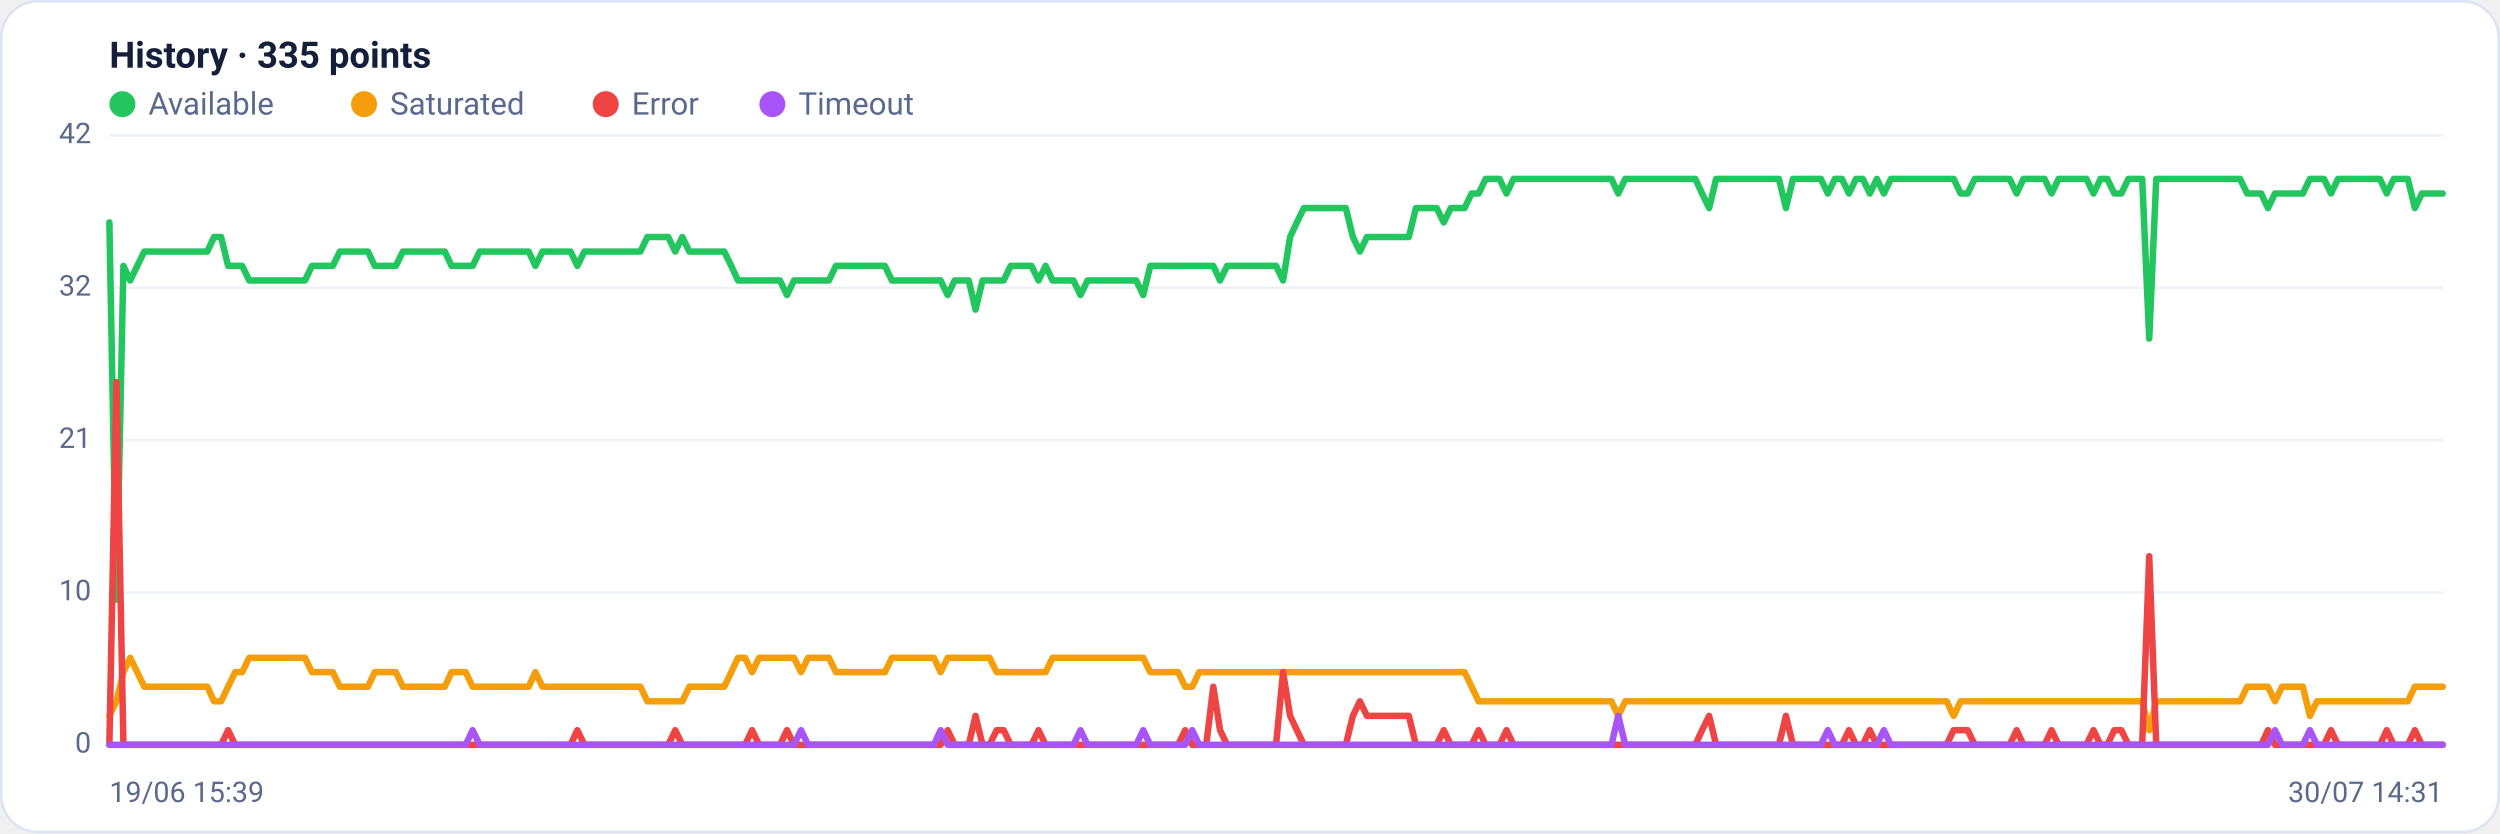
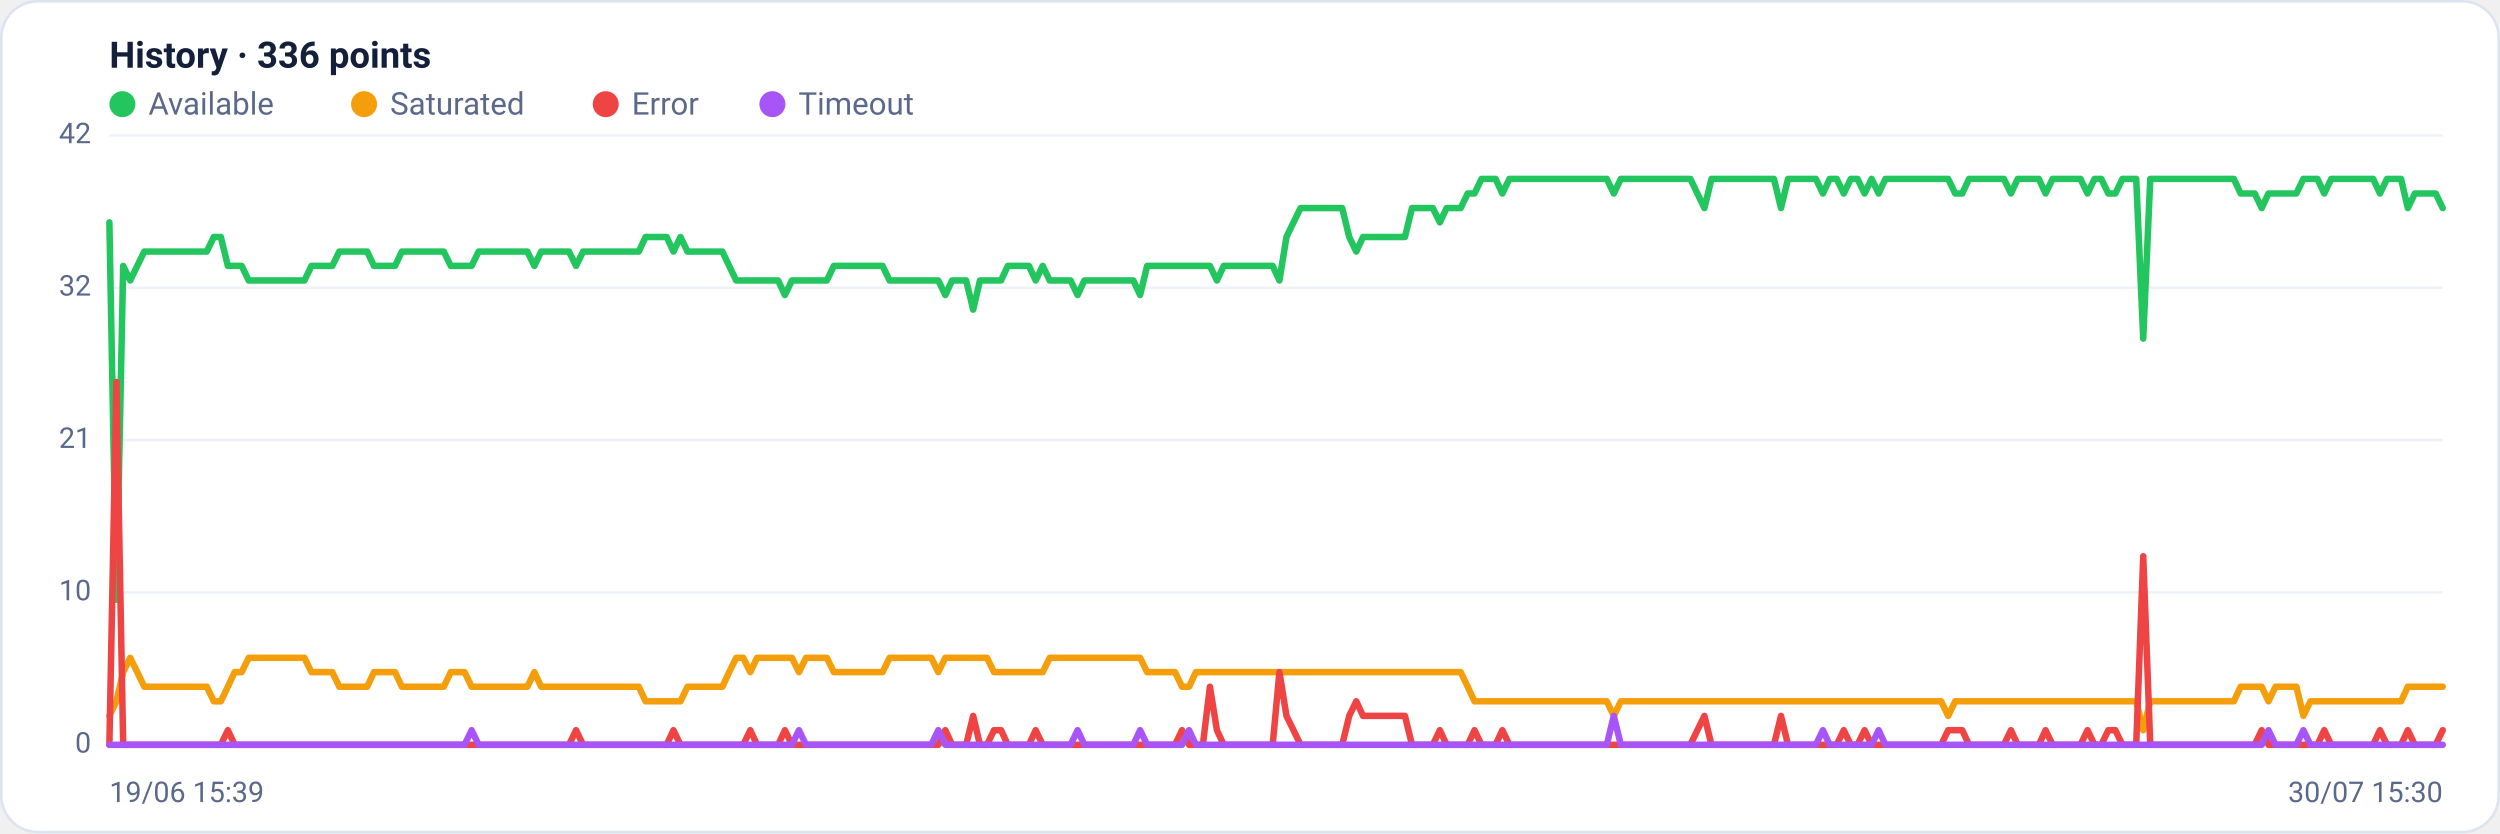
<svg xmlns="http://www.w3.org/2000/svg" viewBox="0 0 960 320" width="960" height="320" font-family="Segoe UI, system-ui, -apple-system, Roboto, Helvetica, Arial, sans-serif" role="img" aria-label="Availability history per region">
  <rect x="0.5" y="0.5" width="959" height="319" rx="14" fill="#ffffff" stroke="#dce3f1" />
-   <text x="42" y="26" font-size="14" font-weight="600" fill="#14203a">History · 335 points</text>
+   <text x="42" y="26" font-size="14" font-weight="600" fill="#14203a">History · 336 points</text>
  <circle cx="47" cy="40" r="5" fill="#22c55e" />
  <text x="57" y="44" font-size="12" fill="#5a688a">Available</text>
  <circle cx="139.8" cy="40" r="5" fill="#f59e0b" />
  <text x="149.8" y="44" font-size="12" fill="#5a688a">Saturated</text>
  <circle cx="232.6" cy="40" r="5" fill="#ef4444" />
  <text x="242.6" y="44" font-size="12" fill="#5a688a">Error</text>
  <circle cx="296.6" cy="40" r="5" fill="#a855f7" />
  <text x="306.6" y="44" font-size="12" fill="#5a688a">Timeout</text>
  <line x1="42" y1="286.0" x2="938" y2="286.0" stroke="#eef2f7" stroke-width="1" />
  <text x="35" y="289.0" text-anchor="end" font-size="11" fill="#5a688a">0</text>
  <line x1="42" y1="227.5" x2="938" y2="227.5" stroke="#eef2f7" stroke-width="1" />
  <text x="35" y="230.5" text-anchor="end" font-size="11" fill="#5a688a">10</text>
  <line x1="42" y1="169.0" x2="938" y2="169.0" stroke="#eef2f7" stroke-width="1" />
  <text x="35" y="172.0" text-anchor="end" font-size="11" fill="#5a688a">21</text>
  <line x1="42" y1="110.5" x2="938" y2="110.5" stroke="#eef2f7" stroke-width="1" />
  <text x="35" y="113.5" text-anchor="end" font-size="11" fill="#5a688a">32</text>
  <line x1="42" y1="52.0" x2="938" y2="52.0" stroke="#eef2f7" stroke-width="1" />
  <text x="35" y="55.0" text-anchor="end" font-size="11" fill="#5a688a">42</text>
-   <polyline fill="none" stroke="#22c55e" stroke-width="2.5" stroke-linejoin="round" stroke-linecap="round" points="42.0,85.4 44.7,230.3 47.4,102.1 50.0,107.7 52.7,102.1 55.4,96.6 58.1,96.6 60.8,96.6 63.5,96.6 66.1,96.6 68.8,96.6 71.5,96.6 74.2,96.6 76.9,96.6 79.6,96.6 82.2,91.0 84.9,91.0 87.6,102.1 90.3,102.1 93.0,102.1 95.7,107.7 98.3,107.7 101.0,107.7 103.7,107.7 106.4,107.7 109.1,107.7 111.7,107.7 114.4,107.7 117.1,107.7 119.8,102.1 122.5,102.1 125.2,102.1 127.8,102.1 130.5,96.6 133.2,96.6 135.9,96.6 138.6,96.6 141.3,96.6 143.9,102.1 146.6,102.1 149.3,102.1 152.0,102.1 154.7,96.6 157.4,96.6 160.0,96.6 162.7,96.6 165.4,96.6 168.1,96.6 170.8,96.6 173.4,102.1 176.1,102.1 178.8,102.1 181.5,102.1 184.2,96.6 186.9,96.6 189.5,96.6 192.2,96.6 194.9,96.6 197.6,96.6 200.3,96.6 203.0,96.6 205.6,102.1 208.3,96.6 211.0,96.6 213.7,96.6 216.4,96.6 219.1,96.6 221.7,102.1 224.4,96.6 227.1,96.6 229.8,96.6 232.5,96.6 235.1,96.6 237.8,96.6 240.5,96.6 243.2,96.6 245.9,96.6 248.6,91.0 251.2,91.0 253.9,91.0 256.6,91.0 259.3,96.6 262.0,91.0 264.7,96.6 267.3,96.6 270.0,96.6 272.7,96.6 275.4,96.6 278.1,96.6 280.8,102.1 283.4,107.7 286.1,107.7 288.8,107.7 291.5,107.7 294.2,107.7 296.9,107.7 299.5,107.7 302.2,113.3 304.9,107.7 307.6,107.7 310.3,107.7 312.9,107.7 315.6,107.7 318.3,107.7 321.0,102.1 323.7,102.1 326.4,102.1 329.0,102.1 331.7,102.1 334.4,102.1 337.1,102.1 339.8,102.1 342.5,107.7 345.1,107.7 347.8,107.7 350.5,107.7 353.2,107.7 355.9,107.7 358.6,107.7 361.2,107.7 363.9,113.3 366.6,107.7 369.3,107.7 372.0,107.7 374.6,118.9 377.3,107.7 380.0,107.7 382.7,107.7 385.4,107.7 388.1,102.1 390.7,102.1 393.4,102.1 396.1,102.1 398.8,107.7 401.5,102.1 404.2,107.7 406.8,107.7 409.5,107.7 412.2,107.7 414.9,113.3 417.6,107.7 420.3,107.7 422.9,107.7 425.6,107.7 428.3,107.7 431.0,107.7 433.7,107.7 436.3,107.7 439.0,113.3 441.7,102.1 444.4,102.1 447.1,102.1 449.8,102.1 452.4,102.1 455.1,102.1 457.8,102.1 460.5,102.1 463.2,102.1 465.9,102.1 468.5,107.7 471.2,102.1 473.9,102.1 476.6,102.1 479.3,102.1 482.0,102.1 484.6,102.1 487.3,102.1 490.0,102.1 492.7,107.7 495.4,91.0 498.0,85.4 500.7,79.9 503.4,79.9 506.1,79.9 508.8,79.9 511.5,79.9 514.1,79.9 516.8,79.9 519.5,91.0 522.2,96.6 524.9,91.0 527.6,91.0 530.2,91.0 532.9,91.0 535.6,91.0 538.3,91.0 541.0,91.0 543.7,79.9 546.3,79.9 549.0,79.9 551.7,79.9 554.4,85.4 557.1,79.9 559.7,79.9 562.4,79.9 565.1,74.3 567.8,74.3 570.5,68.7 573.2,68.7 575.8,68.7 578.5,74.3 581.2,68.7 583.9,68.7 586.6,68.7 589.3,68.7 591.9,68.7 594.6,68.7 597.3,68.7 600.0,68.7 602.7,68.7 605.4,68.7 608.0,68.7 610.7,68.7 613.4,68.7 616.1,68.7 618.8,68.7 621.4,74.3 624.1,68.7 626.8,68.7 629.5,68.7 632.2,68.7 634.9,68.7 637.5,68.7 640.2,68.7 642.9,68.7 645.6,68.7 648.3,68.7 651.0,68.7 653.6,74.3 656.3,79.9 659.0,68.7 661.7,68.7 664.4,68.7 667.1,68.7 669.7,68.7 672.4,68.7 675.1,68.7 677.8,68.7 680.5,68.7 683.1,68.7 685.8,79.9 688.5,68.7 691.2,68.7 693.9,68.7 696.6,68.7 699.2,68.7 701.9,74.3 704.6,68.7 707.3,68.7 710.0,74.3 712.7,68.7 715.3,68.7 718.0,74.3 720.7,68.7 723.4,74.3 726.1,68.7 728.8,68.7 731.4,68.7 734.1,68.7 736.8,68.7 739.5,68.7 742.2,68.7 744.9,68.7 747.5,68.7 750.2,68.7 752.9,74.3 755.6,74.3 758.3,68.7 760.9,68.7 763.6,68.7 766.3,68.7 769.0,68.7 771.7,68.7 774.4,74.3 777.0,68.7 779.7,68.7 782.4,68.7 785.1,68.7 787.8,74.3 790.5,68.7 793.1,68.7 795.8,68.7 798.5,68.7 801.2,68.7 803.9,74.3 806.6,68.7 809.2,68.7 811.9,74.3 814.6,74.3 817.3,68.7 820.0,68.7 822.6,68.7 825.3,130.0 828.0,68.7 830.7,68.7 833.4,68.7 836.1,68.7 838.7,68.7 841.4,68.7 844.1,68.7 846.8,68.7 849.5,68.7 852.2,68.7 854.8,68.7 857.5,68.7 860.2,68.7 862.9,74.3 865.6,74.3 868.3,74.3 870.9,79.9 873.6,74.3 876.3,74.3 879.0,74.3 881.7,74.3 884.3,74.3 887.0,68.7 889.7,68.7 892.4,68.7 895.1,74.3 897.8,68.7 900.4,68.7 903.1,68.7 905.8,68.7 908.5,68.7 911.2,68.7 913.9,68.7 916.5,74.3 919.2,68.7 921.9,68.7 924.6,68.7 927.3,79.9 930.0,74.3 932.6,74.3 935.3,74.3 938.0,74.3" />
-   <polyline fill="none" stroke="#f59e0b" stroke-width="2.5" stroke-linejoin="round" stroke-linecap="round" points="42.0,274.9 44.7,269.3 47.4,258.1 50.0,252.6 52.7,258.1 55.4,263.7 58.1,263.7 60.8,263.7 63.5,263.7 66.1,263.7 68.8,263.7 71.5,263.7 74.2,263.7 76.9,263.7 79.6,263.7 82.2,269.3 84.9,269.3 87.6,263.7 90.3,258.1 93.0,258.1 95.7,252.6 98.3,252.6 101.0,252.6 103.7,252.6 106.4,252.6 109.1,252.6 111.7,252.6 114.4,252.6 117.1,252.6 119.8,258.1 122.5,258.1 125.2,258.1 127.8,258.1 130.5,263.7 133.2,263.7 135.9,263.7 138.6,263.7 141.3,263.7 143.9,258.1 146.6,258.1 149.3,258.1 152.0,258.1 154.7,263.7 157.4,263.7 160.0,263.7 162.7,263.7 165.4,263.7 168.1,263.7 170.8,263.7 173.4,258.1 176.1,258.1 178.8,258.1 181.5,263.7 184.2,263.7 186.9,263.7 189.5,263.7 192.2,263.7 194.9,263.7 197.6,263.7 200.3,263.7 203.0,263.7 205.6,258.1 208.3,263.7 211.0,263.7 213.7,263.7 216.4,263.7 219.1,263.7 221.7,263.7 224.4,263.7 227.1,263.7 229.8,263.7 232.5,263.7 235.1,263.7 237.8,263.7 240.5,263.7 243.2,263.7 245.9,263.7 248.6,269.3 251.2,269.3 253.9,269.3 256.6,269.3 259.3,269.3 262.0,269.3 264.7,263.7 267.3,263.7 270.0,263.7 272.7,263.7 275.4,263.7 278.1,263.7 280.8,258.1 283.4,252.6 286.1,252.6 288.8,258.1 291.5,252.6 294.2,252.6 296.9,252.6 299.5,252.6 302.2,252.6 304.9,252.6 307.6,258.1 310.3,252.6 312.9,252.6 315.6,252.6 318.3,252.6 321.0,258.1 323.7,258.1 326.4,258.1 329.0,258.1 331.7,258.1 334.4,258.1 337.1,258.1 339.8,258.1 342.5,252.6 345.1,252.6 347.8,252.6 350.5,252.6 353.2,252.6 355.9,252.6 358.6,252.6 361.2,258.1 363.9,252.6 366.6,252.6 369.3,252.6 372.0,252.6 374.6,252.6 377.3,252.6 380.0,252.6 382.7,258.1 385.4,258.1 388.1,258.1 390.7,258.1 393.4,258.1 396.1,258.1 398.8,258.1 401.5,258.1 404.2,252.6 406.8,252.6 409.5,252.6 412.2,252.6 414.9,252.6 417.6,252.6 420.3,252.6 422.9,252.6 425.6,252.6 428.3,252.6 431.0,252.6 433.7,252.6 436.3,252.6 439.0,252.6 441.7,258.1 444.4,258.1 447.1,258.1 449.8,258.1 452.4,258.1 455.1,263.7 457.8,263.7 460.5,258.1 463.2,258.1 465.9,258.1 468.5,258.1 471.2,258.1 473.9,258.1 476.6,258.1 479.3,258.1 482.0,258.1 484.6,258.1 487.3,258.1 490.0,258.1 492.7,258.1 495.4,258.1 498.0,258.1 500.7,258.1 503.4,258.1 506.1,258.1 508.8,258.1 511.5,258.1 514.1,258.1 516.8,258.1 519.5,258.1 522.2,258.1 524.9,258.1 527.6,258.1 530.2,258.1 532.9,258.1 535.6,258.1 538.3,258.1 541.0,258.1 543.7,258.1 546.3,258.1 549.0,258.1 551.7,258.1 554.4,258.1 557.1,258.1 559.7,258.1 562.4,258.1 565.1,263.7 567.8,269.3 570.5,269.3 573.2,269.3 575.8,269.3 578.5,269.3 581.2,269.3 583.9,269.3 586.6,269.3 589.3,269.3 591.9,269.3 594.6,269.3 597.3,269.3 600.0,269.3 602.7,269.3 605.4,269.3 608.0,269.3 610.7,269.3 613.4,269.3 616.1,269.3 618.8,269.3 621.4,274.9 624.1,269.3 626.8,269.3 629.5,269.3 632.2,269.3 634.9,269.3 637.5,269.3 640.2,269.3 642.9,269.3 645.6,269.3 648.3,269.3 651.0,269.3 653.6,269.3 656.3,269.3 659.0,269.3 661.7,269.3 664.4,269.3 667.1,269.3 669.7,269.3 672.4,269.3 675.1,269.3 677.8,269.3 680.5,269.3 683.1,269.3 685.8,269.3 688.5,269.3 691.2,269.3 693.9,269.3 696.6,269.3 699.2,269.3 701.9,269.3 704.6,269.3 707.3,269.3 710.0,269.3 712.7,269.3 715.3,269.3 718.0,269.3 720.7,269.3 723.4,269.3 726.1,269.3 728.8,269.3 731.4,269.3 734.1,269.3 736.8,269.3 739.5,269.3 742.2,269.3 744.9,269.3 747.5,269.3 750.2,274.9 752.9,269.3 755.6,269.3 758.3,269.3 760.9,269.3 763.6,269.3 766.3,269.3 769.0,269.3 771.7,269.3 774.4,269.3 777.0,269.3 779.7,269.3 782.4,269.3 785.1,269.3 787.8,269.3 790.5,269.3 793.1,269.3 795.8,269.3 798.5,269.3 801.2,269.3 803.9,269.3 806.6,269.3 809.2,269.3 811.9,269.3 814.6,269.3 817.3,269.3 820.0,269.3 822.6,269.3 825.3,280.4 828.0,269.3 830.7,269.3 833.4,269.3 836.1,269.3 838.7,269.3 841.4,269.3 844.1,269.3 846.8,269.3 849.5,269.3 852.2,269.3 854.8,269.3 857.5,269.3 860.2,269.3 862.9,263.7 865.6,263.7 868.3,263.7 870.9,263.7 873.6,269.3 876.3,263.7 879.0,263.7 881.7,263.7 884.3,263.7 887.0,274.9 889.7,269.3 892.4,269.3 895.1,269.3 897.8,269.3 900.4,269.3 903.1,269.3 905.8,269.3 908.5,269.3 911.2,269.3 913.9,269.3 916.5,269.3 919.2,269.3 921.9,269.3 924.6,269.3 927.3,263.7 930.0,263.7 932.6,263.7 935.3,263.7 938.0,263.7" />
-   <polyline fill="none" stroke="#ef4444" stroke-width="2.5" stroke-linejoin="round" stroke-linecap="round" points="42.0,286.0 44.7,146.7 47.4,286.0 50.0,286.0 52.7,286.0 55.4,286.0 58.1,286.0 60.8,286.0 63.5,286.0 66.1,286.0 68.8,286.0 71.5,286.0 74.2,286.0 76.9,286.0 79.6,286.0 82.2,286.0 84.9,286.0 87.6,280.4 90.3,286.0 93.0,286.0 95.7,286.0 98.3,286.0 101.0,286.0 103.7,286.0 106.4,286.0 109.1,286.0 111.7,286.0 114.4,286.0 117.1,286.0 119.8,286.0 122.5,286.0 125.2,286.0 127.8,286.0 130.5,286.0 133.2,286.0 135.9,286.0 138.6,286.0 141.3,286.0 143.9,286.0 146.6,286.0 149.3,286.0 152.0,286.0 154.7,286.0 157.4,286.0 160.0,286.0 162.7,286.0 165.4,286.0 168.1,286.0 170.8,286.0 173.4,286.0 176.1,286.0 178.8,286.0 181.5,286.0 184.2,286.0 186.9,286.0 189.5,286.0 192.2,286.0 194.9,286.0 197.6,286.0 200.3,286.0 203.0,286.0 205.6,286.0 208.3,286.0 211.0,286.0 213.7,286.0 216.4,286.0 219.1,286.0 221.7,280.4 224.4,286.0 227.1,286.0 229.8,286.0 232.5,286.0 235.1,286.0 237.8,286.0 240.5,286.0 243.2,286.0 245.9,286.0 248.6,286.0 251.2,286.0 253.9,286.0 256.6,286.0 259.3,280.4 262.0,286.0 264.7,286.0 267.3,286.0 270.0,286.0 272.7,286.0 275.4,286.0 278.1,286.0 280.8,286.0 283.4,286.0 286.1,286.0 288.8,280.4 291.5,286.0 294.2,286.0 296.9,286.0 299.5,286.0 302.2,280.4 304.9,286.0 307.6,286.0 310.3,286.0 312.9,286.0 315.6,286.0 318.3,286.0 321.0,286.0 323.7,286.0 326.4,286.0 329.0,286.0 331.7,286.0 334.4,286.0 337.1,286.0 339.8,286.0 342.5,286.0 345.1,286.0 347.8,286.0 350.5,286.0 353.2,286.0 355.9,286.0 358.6,286.0 361.2,286.0 363.9,280.4 366.6,286.0 369.3,286.0 372.0,286.0 374.6,274.9 377.3,286.0 380.0,286.0 382.7,280.4 385.4,280.4 388.1,286.0 390.7,286.0 393.4,286.0 396.1,286.0 398.8,280.4 401.5,286.0 404.2,286.0 406.8,286.0 409.5,286.0 412.2,286.0 414.9,286.0 417.6,286.0 420.3,286.0 422.9,286.0 425.6,286.0 428.3,286.0 431.0,286.0 433.7,286.0 436.3,286.0 439.0,286.0 441.7,286.0 444.4,286.0 447.1,286.0 449.8,286.0 452.4,286.0 455.1,280.4 457.8,286.0 460.5,286.0 463.2,286.0 465.9,263.7 468.5,280.4 471.2,286.0 473.9,286.0 476.6,286.0 479.3,286.0 482.0,286.0 484.6,286.0 487.3,286.0 490.0,286.0 492.7,258.1 495.4,274.9 498.0,280.4 500.7,286.0 503.4,286.0 506.1,286.0 508.8,286.0 511.5,286.0 514.1,286.0 516.8,286.0 519.5,274.9 522.2,269.3 524.9,274.9 527.6,274.9 530.2,274.9 532.9,274.9 535.6,274.9 538.3,274.9 541.0,274.9 543.7,286.0 546.3,286.0 549.0,286.0 551.7,286.0 554.4,280.4 557.1,286.0 559.7,286.0 562.4,286.0 565.1,286.0 567.8,280.4 570.5,286.0 573.2,286.0 575.8,286.0 578.5,280.4 581.2,286.0 583.9,286.0 586.6,286.0 589.3,286.0 591.9,286.0 594.6,286.0 597.3,286.0 600.0,286.0 602.7,286.0 605.4,286.0 608.0,286.0 610.7,286.0 613.4,286.0 616.1,286.0 618.8,286.0 621.4,286.0 624.1,286.0 626.8,286.0 629.5,286.0 632.2,286.0 634.9,286.0 637.5,286.0 640.2,286.0 642.9,286.0 645.6,286.0 648.3,286.0 651.0,286.0 653.6,280.4 656.3,274.9 659.0,286.0 661.7,286.0 664.4,286.0 667.1,286.0 669.7,286.0 672.4,286.0 675.1,286.0 677.8,286.0 680.5,286.0 683.1,286.0 685.8,274.9 688.5,286.0 691.2,286.0 693.9,286.0 696.6,286.0 699.2,286.0 701.9,286.0 704.6,286.0 707.3,286.0 710.0,280.4 712.7,286.0 715.3,286.0 718.0,280.4 720.7,286.0 723.4,286.0 726.1,286.0 728.8,286.0 731.4,286.0 734.1,286.0 736.8,286.0 739.5,286.0 742.2,286.0 744.9,286.0 747.5,286.0 750.2,280.4 752.9,280.4 755.6,280.4 758.3,286.0 760.9,286.0 763.6,286.0 766.3,286.0 769.0,286.0 771.7,286.0 774.4,280.4 777.0,286.0 779.7,286.0 782.4,286.0 785.1,286.0 787.8,280.4 790.5,286.0 793.1,286.0 795.8,286.0 798.5,286.0 801.2,286.0 803.9,280.4 806.6,286.0 809.2,286.0 811.9,280.4 814.6,280.4 817.3,286.0 820.0,286.0 822.6,286.0 825.3,213.6 828.0,286.0 830.7,286.0 833.4,286.0 836.1,286.0 838.7,286.0 841.4,286.0 844.1,286.0 846.8,286.0 849.5,286.0 852.2,286.0 854.8,286.0 857.5,286.0 860.2,286.0 862.9,286.0 865.6,286.0 868.3,286.0 870.9,280.4 873.6,286.0 876.3,286.0 879.0,286.0 881.7,286.0 884.3,286.0 887.0,286.0 889.7,286.0 892.4,286.0 895.1,280.4 897.8,286.0 900.4,286.0 903.1,286.0 905.8,286.0 908.5,286.0 911.2,286.0 913.9,286.0 916.5,280.4 919.2,286.0 921.9,286.0 924.6,286.0 927.3,280.4 930.0,286.0 932.6,286.0 935.3,286.0 938.0,286.0" />
-   <polyline fill="none" stroke="#a855f7" stroke-width="2.5" stroke-linejoin="round" stroke-linecap="round" points="42.0,286.0 44.7,286.0 47.4,286.0 50.0,286.0 52.7,286.0 55.4,286.0 58.1,286.0 60.8,286.0 63.5,286.0 66.1,286.0 68.8,286.0 71.5,286.0 74.2,286.0 76.9,286.0 79.6,286.0 82.2,286.0 84.9,286.0 87.6,286.0 90.3,286.0 93.0,286.0 95.7,286.0 98.3,286.0 101.0,286.0 103.7,286.0 106.4,286.0 109.1,286.0 111.7,286.0 114.4,286.0 117.1,286.0 119.8,286.0 122.5,286.0 125.2,286.0 127.8,286.0 130.5,286.0 133.2,286.0 135.9,286.0 138.6,286.0 141.3,286.0 143.9,286.0 146.6,286.0 149.3,286.0 152.0,286.0 154.7,286.0 157.4,286.0 160.0,286.0 162.7,286.0 165.4,286.0 168.1,286.0 170.8,286.0 173.4,286.0 176.1,286.0 178.8,286.0 181.5,280.4 184.2,286.0 186.9,286.0 189.5,286.0 192.2,286.0 194.9,286.0 197.6,286.0 200.3,286.0 203.0,286.0 205.6,286.0 208.3,286.0 211.0,286.0 213.7,286.0 216.4,286.0 219.1,286.0 221.7,286.0 224.4,286.0 227.1,286.0 229.8,286.0 232.5,286.0 235.1,286.0 237.8,286.0 240.5,286.0 243.2,286.0 245.9,286.0 248.6,286.0 251.2,286.0 253.9,286.0 256.6,286.0 259.3,286.0 262.0,286.0 264.7,286.0 267.3,286.0 270.0,286.0 272.7,286.0 275.4,286.0 278.1,286.0 280.8,286.0 283.4,286.0 286.1,286.0 288.8,286.0 291.5,286.0 294.2,286.0 296.9,286.0 299.5,286.0 302.2,286.0 304.9,286.0 307.6,280.4 310.3,286.0 312.9,286.0 315.6,286.0 318.3,286.0 321.0,286.0 323.7,286.0 326.4,286.0 329.0,286.0 331.7,286.0 334.4,286.0 337.1,286.0 339.8,286.0 342.5,286.0 345.1,286.0 347.8,286.0 350.5,286.0 353.2,286.0 355.9,286.0 358.6,286.0 361.2,280.4 363.9,286.0 366.6,286.0 369.3,286.0 372.0,286.0 374.6,286.0 377.3,286.0 380.0,286.0 382.7,286.0 385.4,286.0 388.1,286.0 390.7,286.0 393.4,286.0 396.1,286.0 398.8,286.0 401.5,286.0 404.2,286.0 406.8,286.0 409.5,286.0 412.2,286.0 414.9,280.4 417.6,286.0 420.3,286.0 422.9,286.0 425.6,286.0 428.3,286.0 431.0,286.0 433.7,286.0 436.3,286.0 439.0,280.4 441.7,286.0 444.4,286.0 447.1,286.0 449.8,286.0 452.4,286.0 455.1,286.0 457.8,280.4 460.5,286.0 463.2,286.0 465.9,286.0 468.5,286.0 471.2,286.0 473.9,286.0 476.6,286.0 479.3,286.0 482.0,286.0 484.6,286.0 487.3,286.0 490.0,286.0 492.7,286.0 495.4,286.0 498.0,286.0 500.7,286.0 503.4,286.0 506.1,286.0 508.8,286.0 511.5,286.0 514.1,286.0 516.8,286.0 519.5,286.0 522.2,286.0 524.9,286.0 527.6,286.0 530.2,286.0 532.9,286.0 535.6,286.0 538.3,286.0 541.0,286.0 543.7,286.0 546.3,286.0 549.0,286.0 551.7,286.0 554.4,286.0 557.1,286.0 559.7,286.0 562.4,286.0 565.1,286.0 567.8,286.0 570.5,286.0 573.2,286.0 575.8,286.0 578.5,286.0 581.2,286.0 583.9,286.0 586.6,286.0 589.3,286.0 591.9,286.0 594.6,286.0 597.3,286.0 600.0,286.0 602.7,286.0 605.4,286.0 608.0,286.0 610.7,286.0 613.4,286.0 616.1,286.0 618.8,286.0 621.4,274.9 624.1,286.0 626.8,286.0 629.5,286.0 632.2,286.0 634.9,286.0 637.5,286.0 640.2,286.0 642.9,286.0 645.6,286.0 648.3,286.0 651.0,286.0 653.6,286.0 656.3,286.0 659.0,286.0 661.7,286.0 664.4,286.0 667.1,286.0 669.7,286.0 672.4,286.0 675.1,286.0 677.8,286.0 680.5,286.0 683.1,286.0 685.8,286.0 688.5,286.0 691.2,286.0 693.9,286.0 696.6,286.0 699.2,286.0 701.9,280.4 704.6,286.0 707.3,286.0 710.0,286.0 712.7,286.0 715.3,286.0 718.0,286.0 720.7,286.0 723.4,280.4 726.1,286.0 728.8,286.0 731.4,286.0 734.1,286.0 736.8,286.0 739.5,286.0 742.2,286.0 744.9,286.0 747.5,286.0 750.2,286.0 752.9,286.0 755.6,286.0 758.3,286.0 760.9,286.0 763.6,286.0 766.3,286.0 769.0,286.0 771.7,286.0 774.4,286.0 777.0,286.0 779.7,286.0 782.4,286.0 785.1,286.0 787.8,286.0 790.5,286.0 793.1,286.0 795.8,286.0 798.5,286.0 801.2,286.0 803.9,286.0 806.6,286.0 809.2,286.0 811.9,286.0 814.6,286.0 817.3,286.0 820.0,286.0 822.6,286.0 825.3,286.0 828.0,286.0 830.7,286.0 833.4,286.0 836.1,286.0 838.7,286.0 841.4,286.0 844.1,286.0 846.8,286.0 849.5,286.0 852.2,286.0 854.8,286.0 857.5,286.0 860.2,286.0 862.9,286.0 865.6,286.0 868.3,286.0 870.9,286.0 873.6,280.4 876.3,286.0 879.0,286.0 881.7,286.0 884.3,286.0 887.0,280.4 889.7,286.0 892.4,286.0 895.1,286.0 897.8,286.0 900.4,286.0 903.1,286.0 905.8,286.0 908.5,286.0 911.2,286.0 913.9,286.0 916.5,286.0 919.2,286.0 921.9,286.0 924.6,286.0 927.3,286.0 930.0,286.0 932.6,286.0 935.3,286.0 938.0,286.0" />
+   <polyline fill="none" stroke="#22c55e" stroke-width="2.5" stroke-linejoin="round" stroke-linecap="round" points="42.0,85.4 44.7,230.3 47.3,102.1 50.0,107.7 52.7,102.1 55.4,96.6 58.0,96.6 60.7,96.6 63.4,96.6 66.1,96.6 68.7,96.6 71.4,96.6 74.1,96.6 76.8,96.6 79.4,96.6 82.1,91.0 84.8,91.0 87.5,102.1 90.1,102.1 92.8,102.1 95.5,107.7 98.2,107.7 100.8,107.7 103.5,107.7 106.2,107.7 108.9,107.7 111.5,107.7 114.2,107.7 116.9,107.7 119.6,102.1 122.2,102.1 124.9,102.1 127.6,102.1 130.3,96.6 132.9,96.6 135.6,96.6 138.3,96.6 141.0,96.6 143.6,102.1 146.3,102.1 149.0,102.1 151.7,102.1 154.3,96.6 157.0,96.6 159.7,96.6 162.4,96.6 165.0,96.6 167.7,96.6 170.4,96.6 173.1,102.1 175.7,102.1 178.4,102.1 181.1,102.1 183.8,96.6 186.4,96.6 189.1,96.6 191.8,96.6 194.5,96.6 197.1,96.6 199.8,96.6 202.5,96.6 205.2,102.1 207.8,96.6 210.5,96.6 213.2,96.6 215.9,96.6 218.5,96.6 221.2,102.1 223.9,96.6 226.5,96.6 229.2,96.6 231.9,96.6 234.6,96.6 237.2,96.6 239.9,96.6 242.6,96.6 245.3,96.6 247.9,91.0 250.6,91.0 253.3,91.0 256.0,91.0 258.6,96.6 261.3,91.0 264.0,96.6 266.7,96.6 269.3,96.6 272.0,96.6 274.7,96.6 277.4,96.6 280.0,102.1 282.7,107.7 285.4,107.7 288.1,107.7 290.7,107.7 293.4,107.7 296.1,107.7 298.8,107.7 301.4,113.3 304.1,107.7 306.8,107.7 309.5,107.7 312.1,107.7 314.8,107.7 317.5,107.7 320.2,102.1 322.8,102.1 325.5,102.1 328.2,102.1 330.9,102.1 333.5,102.1 336.2,102.1 338.9,102.1 341.6,107.7 344.2,107.7 346.9,107.7 349.6,107.7 352.3,107.7 354.9,107.7 357.6,107.7 360.3,107.7 363.0,113.3 365.6,107.7 368.3,107.7 371.0,107.7 373.7,118.9 376.3,107.7 379.0,107.7 381.7,107.7 384.4,107.7 387.0,102.1 389.7,102.1 392.4,102.1 395.1,102.1 397.7,107.7 400.4,102.1 403.1,107.7 405.7,107.7 408.4,107.7 411.1,107.7 413.8,113.3 416.4,107.7 419.1,107.7 421.8,107.7 424.5,107.7 427.1,107.7 429.8,107.7 432.5,107.7 435.2,107.7 437.8,113.3 440.5,102.1 443.2,102.1 445.9,102.1 448.5,102.1 451.2,102.1 453.9,102.1 456.6,102.1 459.2,102.1 461.9,102.1 464.6,102.1 467.3,107.7 469.9,102.1 472.6,102.1 475.3,102.1 478.0,102.1 480.6,102.1 483.3,102.1 486.0,102.1 488.7,102.1 491.3,107.7 494.0,91.0 496.7,85.4 499.4,79.9 502.0,79.9 504.7,79.9 507.4,79.9 510.1,79.9 512.7,79.9 515.4,79.9 518.1,91.0 520.8,96.6 523.4,91.0 526.1,91.0 528.8,91.0 531.5,91.0 534.1,91.0 536.8,91.0 539.5,91.0 542.2,79.9 544.8,79.9 547.5,79.9 550.2,79.9 552.9,85.4 555.5,79.9 558.2,79.9 560.9,79.9 563.6,74.3 566.2,74.3 568.9,68.7 571.6,68.7 574.3,68.7 576.9,74.3 579.6,68.7 582.3,68.7 584.9,68.7 587.6,68.7 590.3,68.7 593.0,68.7 595.6,68.7 598.3,68.7 601.0,68.7 603.7,68.7 606.3,68.7 609.0,68.7 611.7,68.7 614.4,68.7 617.0,68.7 619.7,74.3 622.4,68.7 625.1,68.7 627.7,68.7 630.4,68.7 633.1,68.7 635.8,68.7 638.4,68.7 641.1,68.7 643.8,68.7 646.5,68.7 649.1,68.7 651.8,74.3 654.5,79.9 657.2,68.7 659.8,68.7 662.5,68.7 665.2,68.7 667.9,68.7 670.5,68.7 673.2,68.7 675.9,68.7 678.6,68.7 681.2,68.7 683.9,79.9 686.6,68.7 689.3,68.7 691.9,68.7 694.6,68.7 697.3,68.7 700.0,74.3 702.6,68.7 705.3,68.7 708.0,74.3 710.7,68.7 713.3,68.7 716.0,74.3 718.7,68.7 721.4,74.3 724.0,68.7 726.7,68.7 729.4,68.7 732.1,68.7 734.7,68.7 737.4,68.7 740.1,68.7 742.8,68.7 745.4,68.7 748.1,68.7 750.8,74.3 753.5,74.3 756.1,68.7 758.8,68.7 761.5,68.7 764.1,68.7 766.8,68.7 769.5,68.7 772.2,74.3 774.8,68.7 777.5,68.7 780.2,68.7 782.9,68.7 785.5,74.3 788.2,68.7 790.9,68.7 793.6,68.7 796.2,68.7 798.9,68.7 801.6,74.3 804.3,68.7 806.9,68.7 809.6,74.3 812.3,74.3 815.0,68.7 817.6,68.7 820.3,68.7 823.0,130.0 825.7,68.7 828.3,68.7 831.0,68.7 833.7,68.7 836.4,68.7 839.0,68.7 841.7,68.7 844.4,68.7 847.1,68.7 849.7,68.7 852.4,68.7 855.1,68.7 857.8,68.7 860.4,74.3 863.1,74.3 865.8,74.3 868.5,79.9 871.1,74.3 873.8,74.3 876.5,74.3 879.2,74.3 881.8,74.3 884.5,68.7 887.2,68.7 889.9,68.7 892.5,74.3 895.2,68.7 897.9,68.7 900.6,68.7 903.2,68.7 905.9,68.7 908.6,68.7 911.3,68.7 913.9,74.3 916.6,68.7 919.3,68.7 922.0,68.7 924.6,79.9 927.3,74.3 930.0,74.3 932.7,74.3 935.3,74.3 938.0,79.9" />
+   <polyline fill="none" stroke="#f59e0b" stroke-width="2.5" stroke-linejoin="round" stroke-linecap="round" points="42.0,274.9 44.7,269.3 47.3,258.1 50.0,252.6 52.7,258.1 55.4,263.7 58.0,263.7 60.7,263.7 63.4,263.7 66.1,263.7 68.7,263.7 71.4,263.7 74.1,263.7 76.8,263.7 79.4,263.7 82.1,269.3 84.8,269.3 87.5,263.7 90.1,258.1 92.8,258.1 95.5,252.6 98.2,252.6 100.8,252.6 103.5,252.6 106.2,252.6 108.9,252.6 111.5,252.6 114.2,252.6 116.9,252.6 119.6,258.1 122.2,258.1 124.9,258.1 127.6,258.1 130.3,263.7 132.9,263.7 135.6,263.7 138.3,263.7 141.0,263.7 143.6,258.1 146.3,258.1 149.0,258.1 151.7,258.1 154.3,263.7 157.0,263.7 159.7,263.7 162.4,263.7 165.0,263.7 167.7,263.7 170.4,263.7 173.1,258.1 175.7,258.1 178.4,258.1 181.1,263.7 183.8,263.7 186.4,263.7 189.1,263.7 191.8,263.7 194.5,263.7 197.1,263.7 199.8,263.7 202.5,263.7 205.2,258.1 207.8,263.7 210.5,263.7 213.2,263.7 215.9,263.7 218.5,263.7 221.2,263.7 223.9,263.7 226.5,263.7 229.2,263.7 231.9,263.7 234.6,263.7 237.2,263.7 239.9,263.7 242.6,263.7 245.3,263.7 247.9,269.3 250.6,269.3 253.3,269.3 256.0,269.3 258.6,269.3 261.3,269.3 264.0,263.7 266.7,263.7 269.3,263.7 272.0,263.7 274.7,263.7 277.4,263.7 280.0,258.1 282.7,252.6 285.4,252.6 288.1,258.1 290.7,252.6 293.4,252.6 296.1,252.6 298.8,252.6 301.4,252.6 304.1,252.6 306.8,258.1 309.5,252.6 312.1,252.6 314.8,252.6 317.5,252.6 320.2,258.1 322.8,258.1 325.5,258.1 328.2,258.1 330.9,258.1 333.5,258.1 336.2,258.1 338.9,258.1 341.6,252.6 344.2,252.6 346.9,252.6 349.6,252.6 352.3,252.6 354.9,252.6 357.6,252.6 360.3,258.1 363.0,252.6 365.6,252.6 368.3,252.6 371.0,252.6 373.7,252.6 376.3,252.6 379.0,252.6 381.7,258.1 384.4,258.1 387.0,258.1 389.7,258.1 392.4,258.1 395.1,258.1 397.7,258.1 400.4,258.1 403.1,252.6 405.7,252.6 408.4,252.6 411.1,252.6 413.8,252.6 416.4,252.6 419.1,252.6 421.8,252.6 424.5,252.6 427.1,252.6 429.8,252.6 432.5,252.6 435.2,252.6 437.8,252.6 440.5,258.1 443.2,258.1 445.9,258.1 448.5,258.1 451.2,258.1 453.9,263.7 456.6,263.7 459.2,258.1 461.9,258.1 464.6,258.1 467.3,258.1 469.9,258.1 472.6,258.1 475.3,258.1 478.0,258.1 480.6,258.1 483.3,258.1 486.0,258.1 488.7,258.1 491.3,258.1 494.0,258.1 496.7,258.1 499.4,258.1 502.0,258.1 504.7,258.1 507.4,258.1 510.1,258.1 512.7,258.1 515.4,258.1 518.1,258.1 520.8,258.1 523.4,258.1 526.1,258.1 528.8,258.1 531.5,258.1 534.1,258.1 536.8,258.1 539.5,258.1 542.2,258.1 544.8,258.1 547.5,258.1 550.2,258.1 552.9,258.1 555.5,258.1 558.2,258.1 560.9,258.1 563.6,263.7 566.2,269.3 568.9,269.3 571.6,269.3 574.3,269.3 576.9,269.3 579.6,269.3 582.3,269.3 584.9,269.3 587.6,269.3 590.3,269.3 593.0,269.3 595.6,269.3 598.3,269.3 601.0,269.3 603.7,269.3 606.3,269.3 609.0,269.3 611.7,269.3 614.4,269.3 617.0,269.3 619.7,274.9 622.4,269.3 625.1,269.3 627.7,269.3 630.4,269.3 633.1,269.3 635.8,269.3 638.4,269.3 641.1,269.3 643.8,269.3 646.5,269.3 649.1,269.3 651.8,269.3 654.5,269.3 657.2,269.3 659.8,269.3 662.5,269.3 665.2,269.3 667.9,269.3 670.5,269.3 673.2,269.3 675.9,269.3 678.6,269.3 681.2,269.3 683.9,269.3 686.6,269.3 689.3,269.3 691.9,269.3 694.6,269.3 697.3,269.3 700.0,269.3 702.6,269.3 705.3,269.3 708.0,269.3 710.7,269.3 713.3,269.3 716.0,269.3 718.7,269.3 721.4,269.3 724.0,269.3 726.7,269.3 729.4,269.3 732.1,269.3 734.7,269.3 737.4,269.3 740.1,269.3 742.8,269.3 745.4,269.3 748.1,274.9 750.8,269.3 753.5,269.3 756.1,269.3 758.8,269.3 761.5,269.3 764.1,269.3 766.8,269.3 769.5,269.3 772.2,269.3 774.8,269.3 777.5,269.3 780.2,269.3 782.9,269.3 785.5,269.3 788.2,269.3 790.9,269.3 793.6,269.3 796.2,269.3 798.9,269.3 801.6,269.3 804.3,269.3 806.9,269.3 809.6,269.3 812.3,269.3 815.0,269.3 817.6,269.3 820.3,269.3 823.0,280.4 825.7,269.3 828.3,269.3 831.0,269.3 833.7,269.3 836.4,269.3 839.0,269.3 841.7,269.3 844.4,269.3 847.1,269.3 849.7,269.3 852.4,269.3 855.1,269.3 857.8,269.3 860.4,263.7 863.1,263.7 865.8,263.7 868.5,263.7 871.1,269.3 873.8,263.7 876.5,263.7 879.2,263.7 881.8,263.7 884.5,274.9 887.2,269.3 889.9,269.3 892.5,269.3 895.2,269.3 897.9,269.3 900.6,269.3 903.2,269.3 905.9,269.3 908.6,269.3 911.3,269.3 913.9,269.3 916.6,269.3 919.3,269.3 922.0,269.3 924.6,263.7 927.3,263.7 930.0,263.7 932.7,263.7 935.3,263.7 938.0,263.7" />
+   <polyline fill="none" stroke="#ef4444" stroke-width="2.5" stroke-linejoin="round" stroke-linecap="round" points="42.0,286.0 44.7,146.7 47.3,286.0 50.0,286.0 52.7,286.0 55.4,286.0 58.0,286.0 60.7,286.0 63.4,286.0 66.1,286.0 68.7,286.0 71.4,286.0 74.1,286.0 76.8,286.0 79.4,286.0 82.1,286.0 84.8,286.0 87.5,280.4 90.1,286.0 92.8,286.0 95.5,286.0 98.2,286.0 100.8,286.0 103.5,286.0 106.2,286.0 108.9,286.0 111.5,286.0 114.2,286.0 116.9,286.0 119.6,286.0 122.2,286.0 124.9,286.0 127.6,286.0 130.3,286.0 132.9,286.0 135.6,286.0 138.3,286.0 141.0,286.0 143.6,286.0 146.3,286.0 149.0,286.0 151.7,286.0 154.3,286.0 157.0,286.0 159.7,286.0 162.4,286.0 165.0,286.0 167.7,286.0 170.4,286.0 173.1,286.0 175.7,286.0 178.4,286.0 181.1,286.0 183.8,286.0 186.4,286.0 189.1,286.0 191.8,286.0 194.5,286.0 197.1,286.0 199.8,286.0 202.5,286.0 205.2,286.0 207.8,286.0 210.5,286.0 213.2,286.0 215.9,286.0 218.5,286.0 221.2,280.4 223.9,286.0 226.5,286.0 229.2,286.0 231.9,286.0 234.6,286.0 237.2,286.0 239.9,286.0 242.6,286.0 245.3,286.0 247.9,286.0 250.6,286.0 253.3,286.0 256.0,286.0 258.6,280.4 261.3,286.0 264.0,286.0 266.7,286.0 269.3,286.0 272.0,286.0 274.7,286.0 277.4,286.0 280.0,286.0 282.7,286.0 285.4,286.0 288.1,280.4 290.7,286.0 293.4,286.0 296.1,286.0 298.8,286.0 301.4,280.4 304.1,286.0 306.8,286.0 309.5,286.0 312.1,286.0 314.8,286.0 317.5,286.0 320.2,286.0 322.8,286.0 325.5,286.0 328.2,286.0 330.9,286.0 333.5,286.0 336.2,286.0 338.9,286.0 341.6,286.0 344.2,286.0 346.9,286.0 349.6,286.0 352.3,286.0 354.9,286.0 357.6,286.0 360.3,286.0 363.0,280.4 365.6,286.0 368.3,286.0 371.0,286.0 373.7,274.9 376.3,286.0 379.0,286.0 381.7,280.4 384.4,280.4 387.0,286.0 389.7,286.0 392.4,286.0 395.1,286.0 397.7,280.4 400.4,286.0 403.1,286.0 405.7,286.0 408.4,286.0 411.1,286.0 413.8,286.0 416.4,286.0 419.1,286.0 421.8,286.0 424.5,286.0 427.1,286.0 429.8,286.0 432.5,286.0 435.2,286.0 437.8,286.0 440.5,286.0 443.2,286.0 445.9,286.0 448.5,286.0 451.2,286.0 453.9,280.4 456.6,286.0 459.2,286.0 461.9,286.0 464.6,263.7 467.3,280.4 469.9,286.0 472.6,286.0 475.3,286.0 478.0,286.0 480.6,286.0 483.3,286.0 486.0,286.0 488.7,286.0 491.3,258.1 494.0,274.9 496.7,280.4 499.4,286.0 502.0,286.0 504.7,286.0 507.4,286.0 510.1,286.0 512.7,286.0 515.4,286.0 518.1,274.9 520.8,269.3 523.4,274.9 526.1,274.9 528.8,274.9 531.5,274.9 534.1,274.9 536.8,274.9 539.5,274.9 542.2,286.0 544.8,286.0 547.5,286.0 550.2,286.0 552.9,280.4 555.5,286.0 558.2,286.0 560.9,286.0 563.6,286.0 566.2,280.4 568.9,286.0 571.6,286.0 574.3,286.0 576.9,280.4 579.6,286.0 582.3,286.0 584.9,286.0 587.6,286.0 590.3,286.0 593.0,286.0 595.6,286.0 598.3,286.0 601.0,286.0 603.7,286.0 606.3,286.0 609.0,286.0 611.7,286.0 614.4,286.0 617.0,286.0 619.7,286.0 622.4,286.0 625.1,286.0 627.7,286.0 630.4,286.0 633.1,286.0 635.8,286.0 638.4,286.0 641.1,286.0 643.8,286.0 646.5,286.0 649.1,286.0 651.8,280.4 654.5,274.9 657.2,286.0 659.8,286.0 662.5,286.0 665.2,286.0 667.9,286.0 670.5,286.0 673.2,286.0 675.9,286.0 678.6,286.0 681.2,286.0 683.9,274.9 686.6,286.0 689.3,286.0 691.9,286.0 694.6,286.0 697.3,286.0 700.0,286.0 702.6,286.0 705.3,286.0 708.0,280.4 710.7,286.0 713.3,286.0 716.0,280.4 718.7,286.0 721.4,286.0 724.0,286.0 726.7,286.0 729.4,286.0 732.1,286.0 734.7,286.0 737.4,286.0 740.1,286.0 742.8,286.0 745.4,286.0 748.1,280.4 750.8,280.4 753.5,280.4 756.1,286.0 758.8,286.0 761.5,286.0 764.1,286.0 766.8,286.0 769.5,286.0 772.2,280.4 774.8,286.0 777.5,286.0 780.2,286.0 782.9,286.0 785.5,280.4 788.2,286.0 790.9,286.0 793.6,286.0 796.2,286.0 798.9,286.0 801.6,280.4 804.3,286.0 806.9,286.0 809.6,280.4 812.3,280.4 815.0,286.0 817.6,286.0 820.3,286.0 823.0,213.6 825.7,286.0 828.3,286.0 831.0,286.0 833.7,286.0 836.4,286.0 839.0,286.0 841.7,286.0 844.4,286.0 847.1,286.0 849.7,286.0 852.4,286.0 855.1,286.0 857.8,286.0 860.4,286.0 863.1,286.0 865.8,286.0 868.5,280.4 871.1,286.0 873.8,286.0 876.5,286.0 879.2,286.0 881.8,286.0 884.5,286.0 887.2,286.0 889.9,286.0 892.5,280.4 895.2,286.0 897.9,286.0 900.6,286.0 903.2,286.0 905.9,286.0 908.6,286.0 911.3,286.0 913.9,280.4 916.6,286.0 919.3,286.0 922.0,286.0 924.6,280.4 927.3,286.0 930.0,286.0 932.7,286.0 935.3,286.0 938.0,280.4" />
+   <polyline fill="none" stroke="#a855f7" stroke-width="2.5" stroke-linejoin="round" stroke-linecap="round" points="42.0,286.0 44.7,286.0 47.3,286.0 50.0,286.0 52.7,286.0 55.4,286.0 58.0,286.0 60.7,286.0 63.4,286.0 66.1,286.0 68.7,286.0 71.4,286.0 74.1,286.0 76.8,286.0 79.4,286.0 82.1,286.0 84.8,286.0 87.5,286.0 90.1,286.0 92.8,286.0 95.5,286.0 98.2,286.0 100.8,286.0 103.5,286.0 106.2,286.0 108.9,286.0 111.5,286.0 114.2,286.0 116.9,286.0 119.6,286.0 122.2,286.0 124.9,286.0 127.6,286.0 130.3,286.0 132.9,286.0 135.6,286.0 138.3,286.0 141.0,286.0 143.6,286.0 146.3,286.0 149.0,286.0 151.7,286.0 154.3,286.0 157.0,286.0 159.7,286.0 162.4,286.0 165.0,286.0 167.7,286.0 170.4,286.0 173.1,286.0 175.7,286.0 178.4,286.0 181.1,280.4 183.8,286.0 186.4,286.0 189.1,286.0 191.8,286.0 194.5,286.0 197.1,286.0 199.8,286.0 202.5,286.0 205.2,286.0 207.8,286.0 210.5,286.0 213.2,286.0 215.9,286.0 218.5,286.0 221.2,286.0 223.9,286.0 226.5,286.0 229.2,286.0 231.9,286.0 234.6,286.0 237.2,286.0 239.9,286.0 242.6,286.0 245.3,286.0 247.9,286.0 250.6,286.0 253.3,286.0 256.0,286.0 258.6,286.0 261.3,286.0 264.0,286.0 266.7,286.0 269.3,286.0 272.0,286.0 274.7,286.0 277.4,286.0 280.0,286.0 282.7,286.0 285.4,286.0 288.1,286.0 290.7,286.0 293.4,286.0 296.1,286.0 298.8,286.0 301.4,286.0 304.1,286.0 306.8,280.4 309.5,286.0 312.1,286.0 314.8,286.0 317.5,286.0 320.2,286.0 322.8,286.0 325.5,286.0 328.2,286.0 330.9,286.0 333.5,286.0 336.2,286.0 338.9,286.0 341.6,286.0 344.2,286.0 346.9,286.0 349.6,286.0 352.3,286.0 354.9,286.0 357.6,286.0 360.3,280.4 363.0,286.0 365.6,286.0 368.3,286.0 371.0,286.0 373.7,286.0 376.3,286.0 379.0,286.0 381.7,286.0 384.4,286.0 387.0,286.0 389.7,286.0 392.4,286.0 395.1,286.0 397.7,286.0 400.4,286.0 403.1,286.0 405.7,286.0 408.4,286.0 411.1,286.0 413.8,280.4 416.4,286.0 419.1,286.0 421.8,286.0 424.5,286.0 427.1,286.0 429.8,286.0 432.5,286.0 435.2,286.0 437.8,280.4 440.5,286.0 443.2,286.0 445.9,286.0 448.5,286.0 451.2,286.0 453.9,286.0 456.6,280.4 459.2,286.0 461.9,286.0 464.6,286.0 467.3,286.0 469.9,286.0 472.6,286.0 475.3,286.0 478.0,286.0 480.6,286.0 483.3,286.0 486.0,286.0 488.7,286.0 491.3,286.0 494.0,286.0 496.7,286.0 499.4,286.0 502.0,286.0 504.7,286.0 507.4,286.0 510.1,286.0 512.7,286.0 515.4,286.0 518.1,286.0 520.8,286.0 523.4,286.0 526.1,286.0 528.8,286.0 531.5,286.0 534.1,286.0 536.8,286.0 539.5,286.0 542.2,286.0 544.8,286.0 547.5,286.0 550.2,286.0 552.9,286.0 555.5,286.0 558.2,286.0 560.9,286.0 563.6,286.0 566.2,286.0 568.9,286.0 571.6,286.0 574.3,286.0 576.9,286.0 579.6,286.0 582.3,286.0 584.9,286.0 587.6,286.0 590.3,286.0 593.0,286.0 595.6,286.0 598.3,286.0 601.0,286.0 603.7,286.0 606.3,286.0 609.0,286.0 611.7,286.0 614.4,286.0 617.0,286.0 619.7,274.9 622.4,286.0 625.1,286.0 627.7,286.0 630.4,286.0 633.1,286.0 635.8,286.0 638.4,286.0 641.1,286.0 643.8,286.0 646.5,286.0 649.1,286.0 651.8,286.0 654.5,286.0 657.2,286.0 659.8,286.0 662.5,286.0 665.2,286.0 667.9,286.0 670.5,286.0 673.2,286.0 675.9,286.0 678.6,286.0 681.2,286.0 683.9,286.0 686.6,286.0 689.3,286.0 691.9,286.0 694.6,286.0 697.3,286.0 700.0,280.4 702.6,286.0 705.3,286.0 708.0,286.0 710.7,286.0 713.3,286.0 716.0,286.0 718.7,286.0 721.4,280.4 724.0,286.0 726.7,286.0 729.4,286.0 732.1,286.0 734.7,286.0 737.4,286.0 740.1,286.0 742.8,286.0 745.4,286.0 748.1,286.0 750.8,286.0 753.5,286.0 756.1,286.0 758.8,286.0 761.5,286.0 764.1,286.0 766.8,286.0 769.5,286.0 772.2,286.0 774.8,286.0 777.5,286.0 780.2,286.0 782.9,286.0 785.5,286.0 788.2,286.0 790.9,286.0 793.6,286.0 796.2,286.0 798.9,286.0 801.6,286.0 804.3,286.0 806.9,286.0 809.6,286.0 812.3,286.0 815.0,286.0 817.6,286.0 820.3,286.0 823.0,286.0 825.7,286.0 828.3,286.0 831.0,286.0 833.7,286.0 836.4,286.0 839.0,286.0 841.7,286.0 844.4,286.0 847.1,286.0 849.7,286.0 852.4,286.0 855.1,286.0 857.8,286.0 860.4,286.0 863.1,286.0 865.8,286.0 868.5,286.0 871.1,280.4 873.8,286.0 876.5,286.0 879.2,286.0 881.8,286.0 884.5,280.4 887.2,286.0 889.9,286.0 892.5,286.0 895.2,286.0 897.9,286.0 900.6,286.0 903.2,286.0 905.9,286.0 908.6,286.0 911.3,286.0 913.9,286.0 916.6,286.0 919.3,286.0 922.0,286.0 924.6,286.0 927.3,286.0 930.0,286.0 932.7,286.0 935.3,286.0 938.0,286.0" />
  <text x="42" y="308" font-size="11" fill="#5a688a">19/06 15:39</text>
-   <text x="938" y="308" text-anchor="end" font-size="11" fill="#5a688a">30/07 14:31</text>
+   <text x="938" y="308" text-anchor="end" font-size="11" fill="#5a688a">30/07 15:30</text>
</svg>
